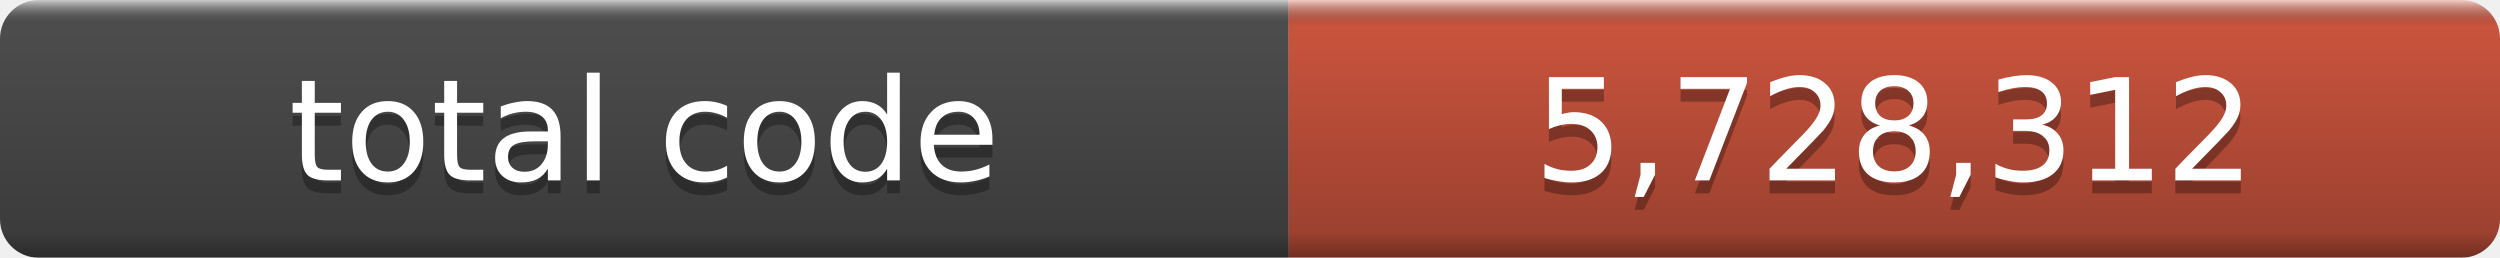
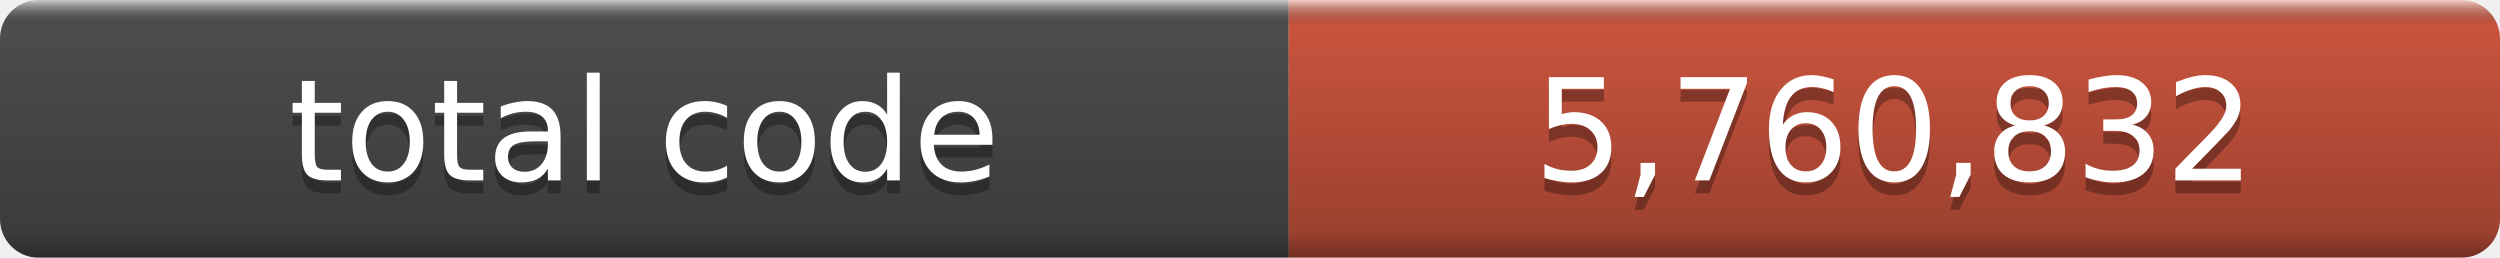
- <svg xmlns="http://www.w3.org/2000/svg" width="194" height="20" role="img" aria-label="total code: 5,728,312">
+ <svg xmlns="http://www.w3.org/2000/svg" width="194" height="20" role="img" aria-label="total code: 5,760,832">
  <linearGradient id="a" x2="0" y2="100%">
    <stop offset="0" stop-color="#fff" stop-opacity=".7" />
    <stop offset=".1" stop-opacity=".1" />
    <stop offset=".9" stop-opacity=".3" />
    <stop offset="1" stop-opacity=".5" />
  </linearGradient>
  <mask id="m">
    <rect width="194" height="20" rx="3" fill="#fff" />
  </mask>
  <g mask="url(#m)">
    <rect width="100" height="20" fill="#555" />
    <rect x="100" width="94" height="20" fill="#e05d44" />
    <rect width="194" height="20" fill="url(#a)" />
  </g>
  <g fill="#fff" text-anchor="middle" font-family="DejaVu Sans,Verdana,Geneva,sans-serif" font-size="11">
    <text x="50.0" y="15" fill="#010101" fill-opacity=".3">total code</text>
    <text x="50.0" y="14">total code</text>
-     <text x="147.0" y="15" fill="#010101" fill-opacity=".3">5,728,312</text>
-     <text x="147.0" y="14">5,728,312</text>
+     <text x="147.0" y="15" fill="#010101" fill-opacity=".3">5,760,832</text>
+     <text x="147.0" y="14">5,760,832</text>
  </g>
</svg>
